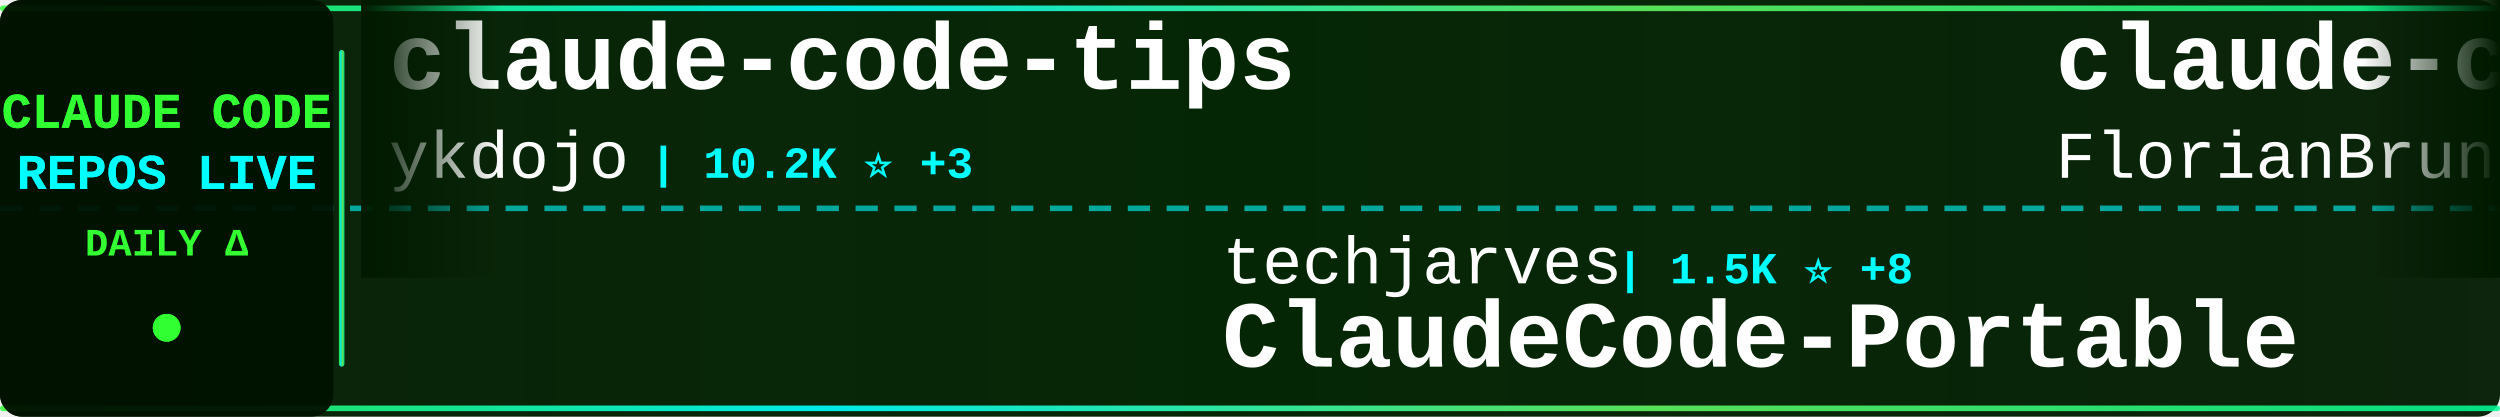
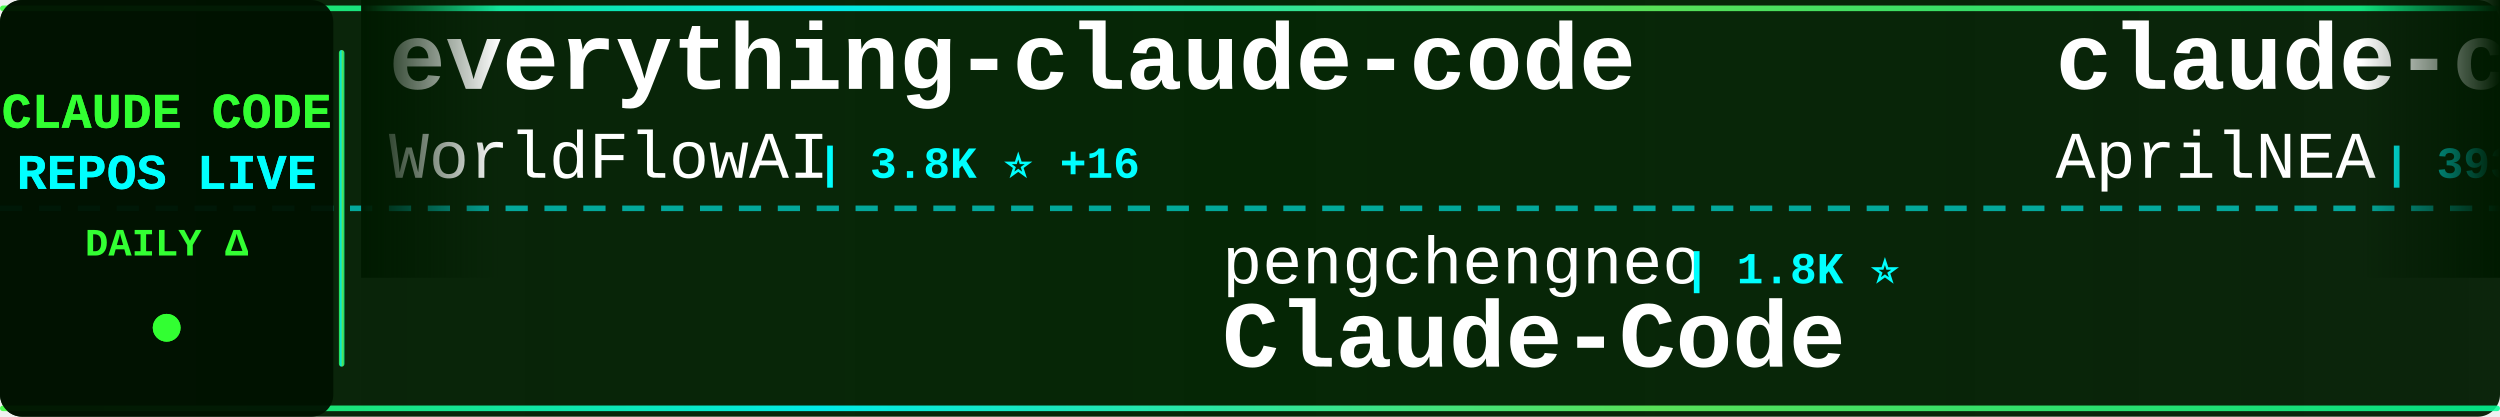
<svg xmlns="http://www.w3.org/2000/svg" width="900" height="150">
  <defs>
    <linearGradient id="tickerBg" x1="0%" y1="0%" x2="100%" y2="0%">
      <stop offset="0%" style="stop-color:#001a00;stop-opacity:0.95" />
      <stop offset="50%" style="stop-color:#002200;stop-opacity:0.98" />
      <stop offset="100%" style="stop-color:#001a00;stop-opacity:0.95" />
    </linearGradient>
    <linearGradient id="borderGrad" x1="0%" y1="0%" x2="100%" y2="0%">
      <stop offset="0%" style="stop-color:#33ff33;stop-opacity:0.85">
        <animate attributeName="stop-opacity" values="0.85;1;0.85" dur="2s" repeatCount="indefinite" />
      </stop>
      <stop offset="33%" style="stop-color:#00ffff;stop-opacity:0.9">
        <animate attributeName="stop-opacity" values="0.9;1;0.9" dur="2.2s" repeatCount="indefinite" />
      </stop>
      <stop offset="66%" style="stop-color:#66ff66;stop-opacity:0.85">
        <animate attributeName="stop-opacity" values="0.85;1;0.85" dur="1.8s" repeatCount="indefinite" />
      </stop>
      <stop offset="100%" style="stop-color:#00ff99;stop-opacity:0.85">
        <animate attributeName="stop-opacity" values="0.85;1;0.85" dur="2s" repeatCount="indefinite" />
      </stop>
    </linearGradient>
    <filter id="textGlow">
      <feGaussianBlur stdDeviation="0.1" result="coloredBlur" />
      <feMerge>
        <feMergeNode in="coloredBlur" />
        <feMergeNode in="SourceGraphic" />
      </feMerge>
    </filter>
    <filter id="metricGlow">
      <feGaussianBlur stdDeviation="0.2" result="coloredBlur" />
      <feMerge>
        <feMergeNode in="coloredBlur" />
        <feMergeNode in="SourceGraphic" />
      </feMerge>
    </filter>
    <linearGradient id="leftFade" x1="0%" y1="0%" x2="100%" y2="0%">
      <stop offset="0%" style="stop-color:#001a00;stop-opacity:1" />
      <stop offset="100%" style="stop-color:#001a00;stop-opacity:0" />
    </linearGradient>
    <linearGradient id="rightFade" x1="0%" y1="0%" x2="100%" y2="0%">
      <stop offset="0%" style="stop-color:#001a00;stop-opacity:0" />
      <stop offset="100%" style="stop-color:#001a00;stop-opacity:1" />
    </linearGradient>
  </defs>
  <rect width="900" height="150" fill="url(#tickerBg)" rx="8" />
  <rect x="0" y="2" width="900" height="2" fill="url(#borderGrad)" rx="1" />
  <rect x="0" y="146" width="900" height="2" fill="url(#borderGrad)" rx="1" />
  <line x1="0" y1="75" x2="900" y2="75" stroke="#00ffff" stroke-width="2" stroke-dasharray="8 6" opacity="0.6" />
  <rect x="0" y="0" width="120" height="150" fill="#001100" opacity="0.95" rx="8" />
  <text x="60" y="46" font-family="'Courier New', monospace" font-size="18" font-weight="bold" fill="#33ff33" text-anchor="middle" filter="url(#textGlow)">
    CLAUDE CODE
  </text>
  <text x="60" y="68" font-family="'Courier New', monospace" font-size="18" font-weight="bold" fill="#00ffff" text-anchor="middle" filter="url(#textGlow)">
    REPOS LIVE
  </text>
  <text x="60" y="92" font-family="'Courier New', monospace" font-size="14" font-weight="bold" fill="#33ff33" text-anchor="middle">
    DAILY Δ
  </text>
  <circle cx="60" cy="118" r="5" fill="#33ff33" filter="url(#metricGlow)">
    <animate attributeName="r" values="4;6;4" dur="1.5s" repeatCount="indefinite" />
    <animate attributeName="opacity" values="0.6;1;0.6" dur="1.5s" repeatCount="indefinite" />
  </circle>
  <rect x="122" y="18" width="2" height="114" fill="url(#borderGrad)" rx="1" />
  <clipPath id="tickerClip">
    <rect x="130" y="0" width="770" height="150" />
  </clipPath>
  <g clip-path="url(#tickerClip)">
    <g id="tickerItems">
      <animateTransform attributeName="transform" attributeType="XML" type="translate" from="0 0" to="-3000 0" dur="54s" repeatCount="indefinite" />
      <g transform="translate(0, 0)">
-         <text x="140" y="32" font-family="'Courier New', monospace" font-size="34" font-weight="bold" fill="#ffffff">claude-code-tips</text>
-         <text x="140" y="64" font-family="'Courier New', monospace" font-size="24" font-weight="normal" fill="#ffffff" opacity="1.0">ykdojo</text>
-         <text x="234" y="64" font-family="'Courier New', monospace" font-size="16" font-weight="bold" fill="#00ffff"> | 10.2K ⭐ +3</text>
+         <text x="140" y="32" font-family="'Courier New', monospace" font-size="34" font-weight="bold" fill="#ffffff">everything-claude-code</text>
+         <text x="140" y="64" font-family="'Courier New', monospace" font-size="24" font-weight="normal" fill="#ffffff" opacity="1.0">WorldFlowAI</text>
+         <text x="294" y="64" font-family="'Courier New', monospace" font-size="16" font-weight="bold" fill="#00ffff"> | 3.8K ⭐ +16</text>
      </g>
      <g transform="translate(300, 0)">
-         <text x="140" y="102" font-family="'Courier New', monospace" font-size="24" font-weight="normal" fill="#ffffff" opacity="1.0">techjarves</text>
-         <text x="282" y="102" font-family="'Courier New', monospace" font-size="16" font-weight="bold" fill="#00ffff"> | 1.5K ⭐ +8</text>
-         <text x="140" y="132" font-family="'Courier New', monospace" font-size="34" font-weight="bold" fill="#ffffff">ClaudeCode-Portable</text>
+         <text x="140" y="102" font-family="'Courier New', monospace" font-size="24" font-weight="normal" fill="#ffffff" opacity="1.0">pengchengneo</text>
+         <text x="306" y="102" font-family="'Courier New', monospace" font-size="16" font-weight="bold" fill="#00ffff"> | 1.8K ⭐</text>
+         <text x="140" y="132" font-family="'Courier New', monospace" font-size="34" font-weight="bold" fill="#ffffff">Claude-Code</text>
      </g>
      <g transform="translate(600, 0)">
-         <text x="140" y="32" font-family="'Courier New', monospace" font-size="34" font-weight="bold" fill="#ffffff">claude-code-ultimate-gui...</text>
-         <text x="140" y="64" font-family="'Courier New', monospace" font-size="24" font-weight="normal" fill="#ffffff" opacity="1.0">FlorianBruniaux</text>
-         <text x="342" y="64" font-family="'Courier New', monospace" font-size="16" font-weight="bold" fill="#00ffff"> | 6.1K ⭐ +5</text>
+         <text x="140" y="32" font-family="'Courier New', monospace" font-size="34" font-weight="bold" fill="#ffffff">claude-code-source</text>
+         <text x="140" y="64" font-family="'Courier New', monospace" font-size="24" font-weight="normal" fill="#ffffff" opacity="1.0">AprilNEA</text>
+         <text x="258" y="64" font-family="'Courier New', monospace" font-size="16" font-weight="bold" fill="#00ffff"> | 393 ⭐ +1</text>
      </g>
      <g transform="translate(900, 0)">
-         <text x="140" y="102" font-family="'Courier New', monospace" font-size="24" font-weight="normal" fill="#ffffff" opacity="1.0">huangserva</text>
-         <text x="282" y="102" font-family="'Courier New', monospace" font-size="16" font-weight="bold" fill="#00ffff"> | 630 ⭐</text>
-         <text x="140" y="132" font-family="'Courier New', monospace" font-size="34" font-weight="bold" fill="#ffffff">claude-code-cli</text>
+         <text x="140" y="102" font-family="'Courier New', monospace" font-size="24" font-weight="normal" fill="#ffffff" opacity="1.0">OrcaWhisper</text>
+         <text x="294" y="102" font-family="'Courier New', monospace" font-size="16" font-weight="bold" fill="#00ffff"> | 102 ⭐</text>
+         <text x="140" y="132" font-family="'Courier New', monospace" font-size="34" font-weight="bold" fill="#ffffff">Claude-Code</text>
      </g>
      <g transform="translate(1200, 0)">
-         <text x="140" y="32" font-family="'Courier New', monospace" font-size="34" font-weight="bold" fill="#ffffff">claude-code-source-code-...</text>
-         <text x="140" y="64" font-family="'Courier New', monospace" font-size="24" font-weight="normal" fill="#ffffff" opacity="1.0">ghuntley</text>
-         <text x="258" y="64" font-family="'Courier New', monospace" font-size="16" font-weight="bold" fill="#00ffff"> | 992 ⭐</text>
+         <text x="140" y="32" font-family="'Courier New', monospace" font-size="34" font-weight="bold" fill="#ffffff">claude-code-rev</text>
+         <text x="140" y="64" font-family="'Courier New', monospace" font-size="24" font-weight="normal" fill="#ffffff" opacity="1.0">oboard</text>
+         <text x="234" y="64" font-family="'Courier New', monospace" font-size="16" font-weight="bold" fill="#00ffff"> | 3.3K ⭐ +2</text>
      </g>
      <g transform="translate(1500, 0)">
-         <text x="140" y="102" font-family="'Courier New', monospace" font-size="24" font-weight="normal" fill="#ffffff" opacity="1.0">liuup</text>
-         <text x="222" y="102" font-family="'Courier New', monospace" font-size="16" font-weight="bold" fill="#00ffff"> | 4.0K ⭐</text>
-         <text x="140" y="132" font-family="'Courier New', monospace" font-size="34" font-weight="bold" fill="#ffffff">claude-code-analysis</text>
+         <text x="140" y="102" font-family="'Courier New', monospace" font-size="24" font-weight="normal" fill="#ffffff" opacity="1.0">pedrohcgs</text>
+         <text x="270" y="102" font-family="'Courier New', monospace" font-size="16" font-weight="bold" fill="#00ffff"> | 1.6K ⭐</text>
+         <text x="140" y="132" font-family="'Courier New', monospace" font-size="34" font-weight="bold" fill="#ffffff">claude-code-my-workflow</text>
      </g>
      <g transform="translate(1800, 0)">
-         <text x="140" y="32" font-family="'Courier New', monospace" font-size="34" font-weight="bold" fill="#ffffff">claude_code_src</text>
-         <text x="140" y="64" font-family="'Courier New', monospace" font-size="24" font-weight="normal" fill="#ffffff" opacity="1.0">ponponon</text>
-         <text x="258" y="64" font-family="'Courier New', monospace" font-size="16" font-weight="bold" fill="#00ffff"> | 2.3K ⭐</text>
+         <text x="140" y="32" font-family="'Courier New', monospace" font-size="34" font-weight="bold" fill="#ffffff">claude-code-tudou</text>
+         <text x="140" y="64" font-family="'Courier New', monospace" font-size="24" font-weight="normal" fill="#ffffff" opacity="1.0">AICoderTudou</text>
+         <text x="306" y="64" font-family="'Courier New', monospace" font-size="16" font-weight="bold" fill="#00ffff"> | 494 ⭐</text>
      </g>
      <g transform="translate(2100, 0)">
-         <text x="140" y="102" font-family="'Courier New', monospace" font-size="24" font-weight="normal" fill="#ffffff" opacity="1.0">repowise-dev</text>
-         <text x="306" y="102" font-family="'Courier New', monospace" font-size="16" font-weight="bold" fill="#00ffff"> | 1.2K ⭐</text>
-         <text x="140" y="132" font-family="'Courier New', monospace" font-size="34" font-weight="bold" fill="#ffffff">claude-code-prompts</text>
+         <text x="140" y="102" font-family="'Courier New', monospace" font-size="24" font-weight="normal" fill="#ffffff" opacity="1.0">zstmfhy</text>
+         <text x="246" y="102" font-family="'Courier New', monospace" font-size="16" font-weight="bold" fill="#00ffff"> | 189 ⭐</text>
+         <text x="140" y="132" font-family="'Courier New', monospace" font-size="34" font-weight="bold" fill="#ffffff">Claude-code</text>
      </g>
      <g transform="translate(2400, 0)">
-         <text x="140" y="32" font-family="'Courier New', monospace" font-size="34" font-weight="bold" fill="#ffffff">Claude-Code-Usage-Monito...</text>
-         <text x="140" y="64" font-family="'Courier New', monospace" font-size="24" font-weight="normal" fill="#ffffff" opacity="1.0">Maciek-roboblog</text>
-         <text x="342" y="64" font-family="'Courier New', monospace" font-size="16" font-weight="bold" fill="#00ffff"> | 8.7K ⭐</text>
+         <text x="140" y="32" font-family="'Courier New', monospace" font-size="34" font-weight="bold" fill="#ffffff">claude-code-infrastructu...</text>
+         <text x="140" y="64" font-family="'Courier New', monospace" font-size="24" font-weight="normal" fill="#ffffff" opacity="1.0">diet103</text>
+         <text x="246" y="64" font-family="'Courier New', monospace" font-size="16" font-weight="bold" fill="#00ffff"> | 10.0K ⭐</text>
      </g>
      <g transform="translate(2700, 0)">
-         <text x="140" y="102" font-family="'Courier New', monospace" font-size="24" font-weight="normal" fill="#ffffff" opacity="1.0">digitalsamba</text>
-         <text x="306" y="102" font-family="'Courier New', monospace" font-size="16" font-weight="bold" fill="#00ffff"> | 2.2K ⭐ +2</text>
-         <text x="140" y="132" font-family="'Courier New', monospace" font-size="34" font-weight="bold" fill="#ffffff">claude-code-video-toolki...</text>
+         <text x="140" y="102" font-family="'Courier New', monospace" font-size="24" font-weight="normal" fill="#ffffff" opacity="1.0">Chachamaru127</text>
+         <text x="318" y="102" font-family="'Courier New', monospace" font-size="16" font-weight="bold" fill="#00ffff"> | 3.1K ⭐ -1</text>
+         <text x="140" y="132" font-family="'Courier New', monospace" font-size="34" font-weight="bold" fill="#ffffff">claude-code-harness</text>
      </g>
      <g transform="translate(3000, 0)">
-         <text x="140" y="32" font-family="'Courier New', monospace" font-size="34" font-weight="bold" fill="#ffffff">claude-code-tips</text>
-         <text x="140" y="64" font-family="'Courier New', monospace" font-size="24" font-weight="normal" fill="#ffffff" opacity="1.0">ykdojo</text>
-         <text x="234" y="64" font-family="'Courier New', monospace" font-size="16" font-weight="bold" fill="#00ffff"> | 10.2K ⭐ +3</text>
+         <text x="140" y="32" font-family="'Courier New', monospace" font-size="34" font-weight="bold" fill="#ffffff">everything-claude-code</text>
+         <text x="140" y="64" font-family="'Courier New', monospace" font-size="24" font-weight="normal" fill="#ffffff" opacity="1.0">WorldFlowAI</text>
+         <text x="294" y="64" font-family="'Courier New', monospace" font-size="16" font-weight="bold" fill="#00ffff"> | 3.8K ⭐ +16</text>
      </g>
      <g transform="translate(3300, 0)">
-         <text x="140" y="102" font-family="'Courier New', monospace" font-size="24" font-weight="normal" fill="#ffffff" opacity="1.0">techjarves</text>
-         <text x="282" y="102" font-family="'Courier New', monospace" font-size="16" font-weight="bold" fill="#00ffff"> | 1.5K ⭐ +8</text>
-         <text x="140" y="132" font-family="'Courier New', monospace" font-size="34" font-weight="bold" fill="#ffffff">ClaudeCode-Portable</text>
+         <text x="140" y="102" font-family="'Courier New', monospace" font-size="24" font-weight="normal" fill="#ffffff" opacity="1.0">pengchengneo</text>
+         <text x="306" y="102" font-family="'Courier New', monospace" font-size="16" font-weight="bold" fill="#00ffff"> | 1.8K ⭐</text>
+         <text x="140" y="132" font-family="'Courier New', monospace" font-size="34" font-weight="bold" fill="#ffffff">Claude-Code</text>
      </g>
      <g transform="translate(3600, 0)">
-         <text x="140" y="32" font-family="'Courier New', monospace" font-size="34" font-weight="bold" fill="#ffffff">claude-code-ultimate-gui...</text>
-         <text x="140" y="64" font-family="'Courier New', monospace" font-size="24" font-weight="normal" fill="#ffffff" opacity="1.0">FlorianBruniaux</text>
-         <text x="342" y="64" font-family="'Courier New', monospace" font-size="16" font-weight="bold" fill="#00ffff"> | 6.1K ⭐ +5</text>
+         <text x="140" y="32" font-family="'Courier New', monospace" font-size="34" font-weight="bold" fill="#ffffff">claude-code-source</text>
+         <text x="140" y="64" font-family="'Courier New', monospace" font-size="24" font-weight="normal" fill="#ffffff" opacity="1.0">AprilNEA</text>
+         <text x="258" y="64" font-family="'Courier New', monospace" font-size="16" font-weight="bold" fill="#00ffff"> | 393 ⭐ +1</text>
      </g>
      <g transform="translate(3900, 0)">
-         <text x="140" y="102" font-family="'Courier New', monospace" font-size="24" font-weight="normal" fill="#ffffff" opacity="1.0">huangserva</text>
-         <text x="282" y="102" font-family="'Courier New', monospace" font-size="16" font-weight="bold" fill="#00ffff"> | 630 ⭐</text>
-         <text x="140" y="132" font-family="'Courier New', monospace" font-size="34" font-weight="bold" fill="#ffffff">claude-code-cli</text>
+         <text x="140" y="102" font-family="'Courier New', monospace" font-size="24" font-weight="normal" fill="#ffffff" opacity="1.0">OrcaWhisper</text>
+         <text x="294" y="102" font-family="'Courier New', monospace" font-size="16" font-weight="bold" fill="#00ffff"> | 102 ⭐</text>
+         <text x="140" y="132" font-family="'Courier New', monospace" font-size="34" font-weight="bold" fill="#ffffff">Claude-Code</text>
      </g>
    </g>
  </g>
  <rect x="130" y="0" width="50" height="100" fill="url(#leftFade)" />
  <rect x="850" y="0" width="50" height="100" fill="url(#rightFade)" />
</svg>
